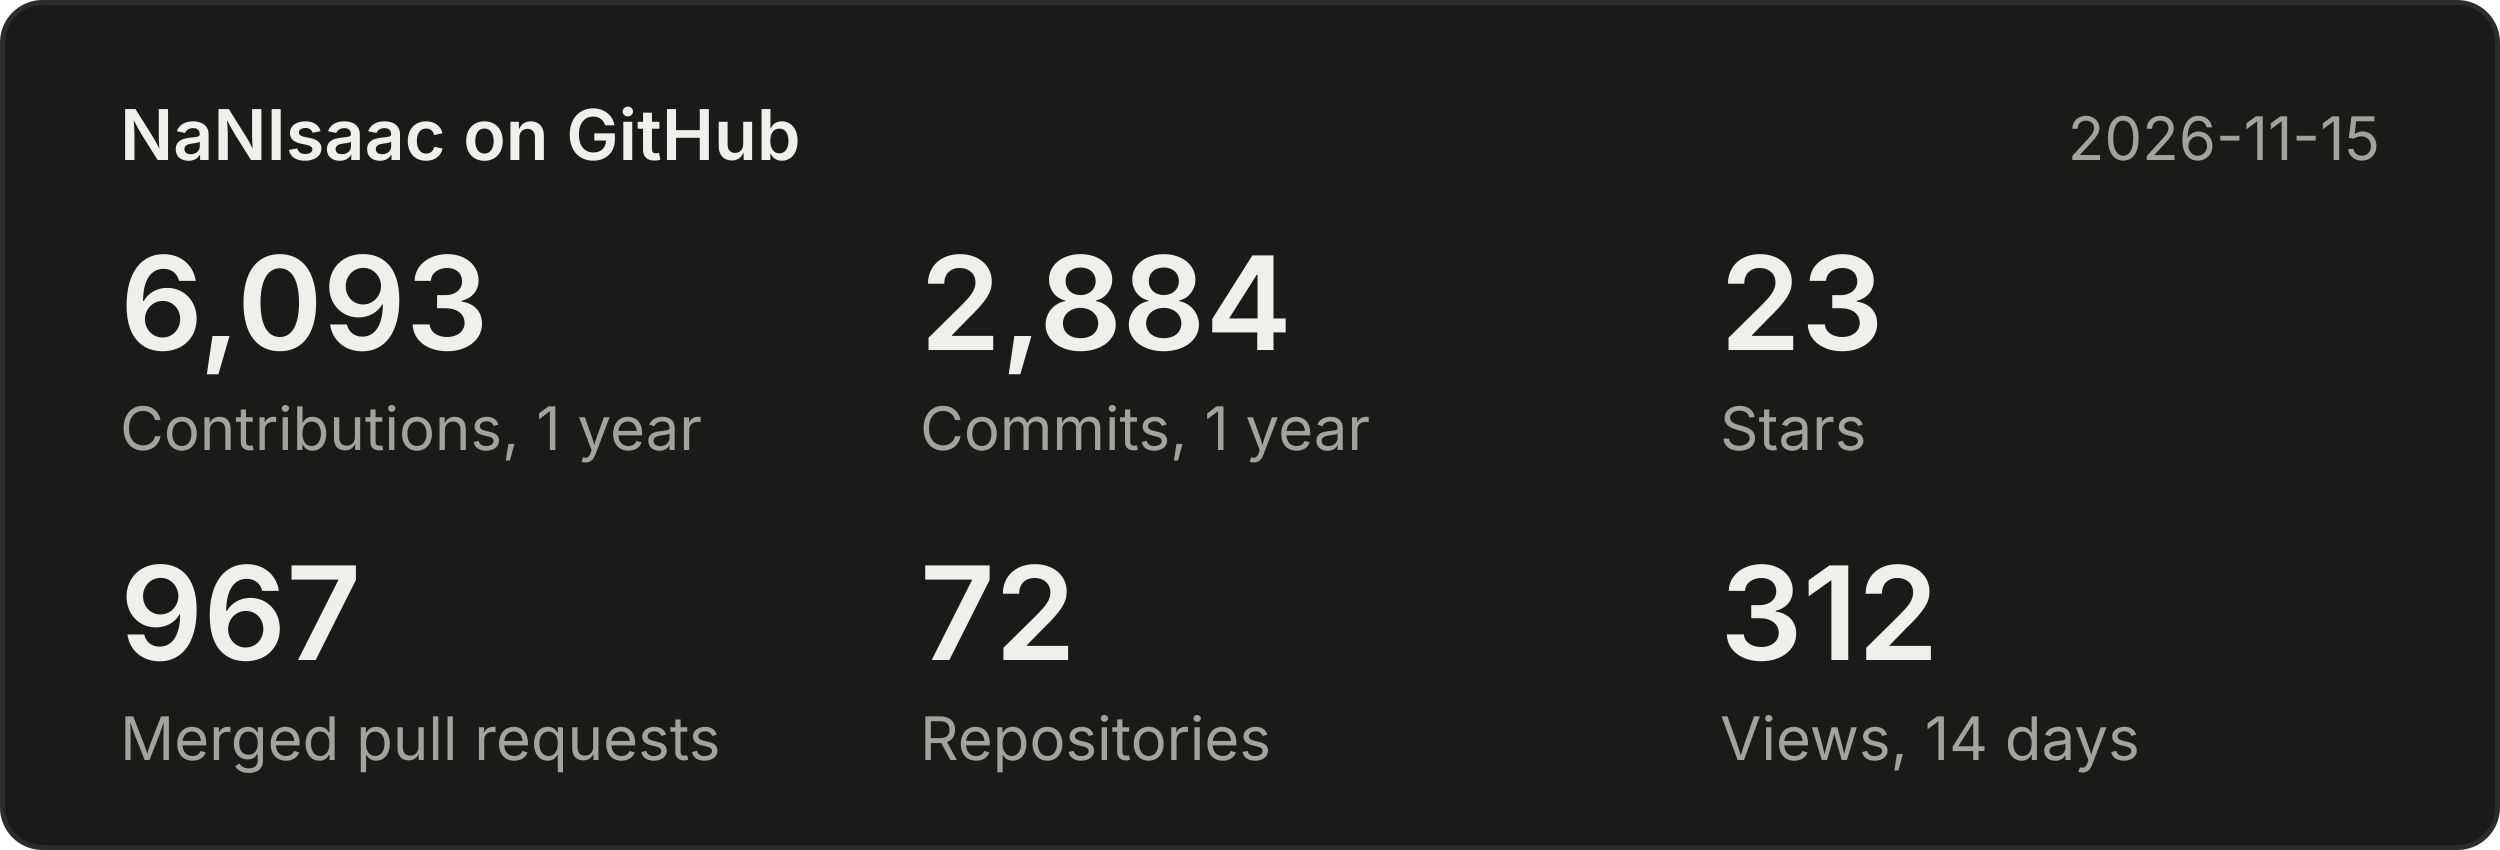
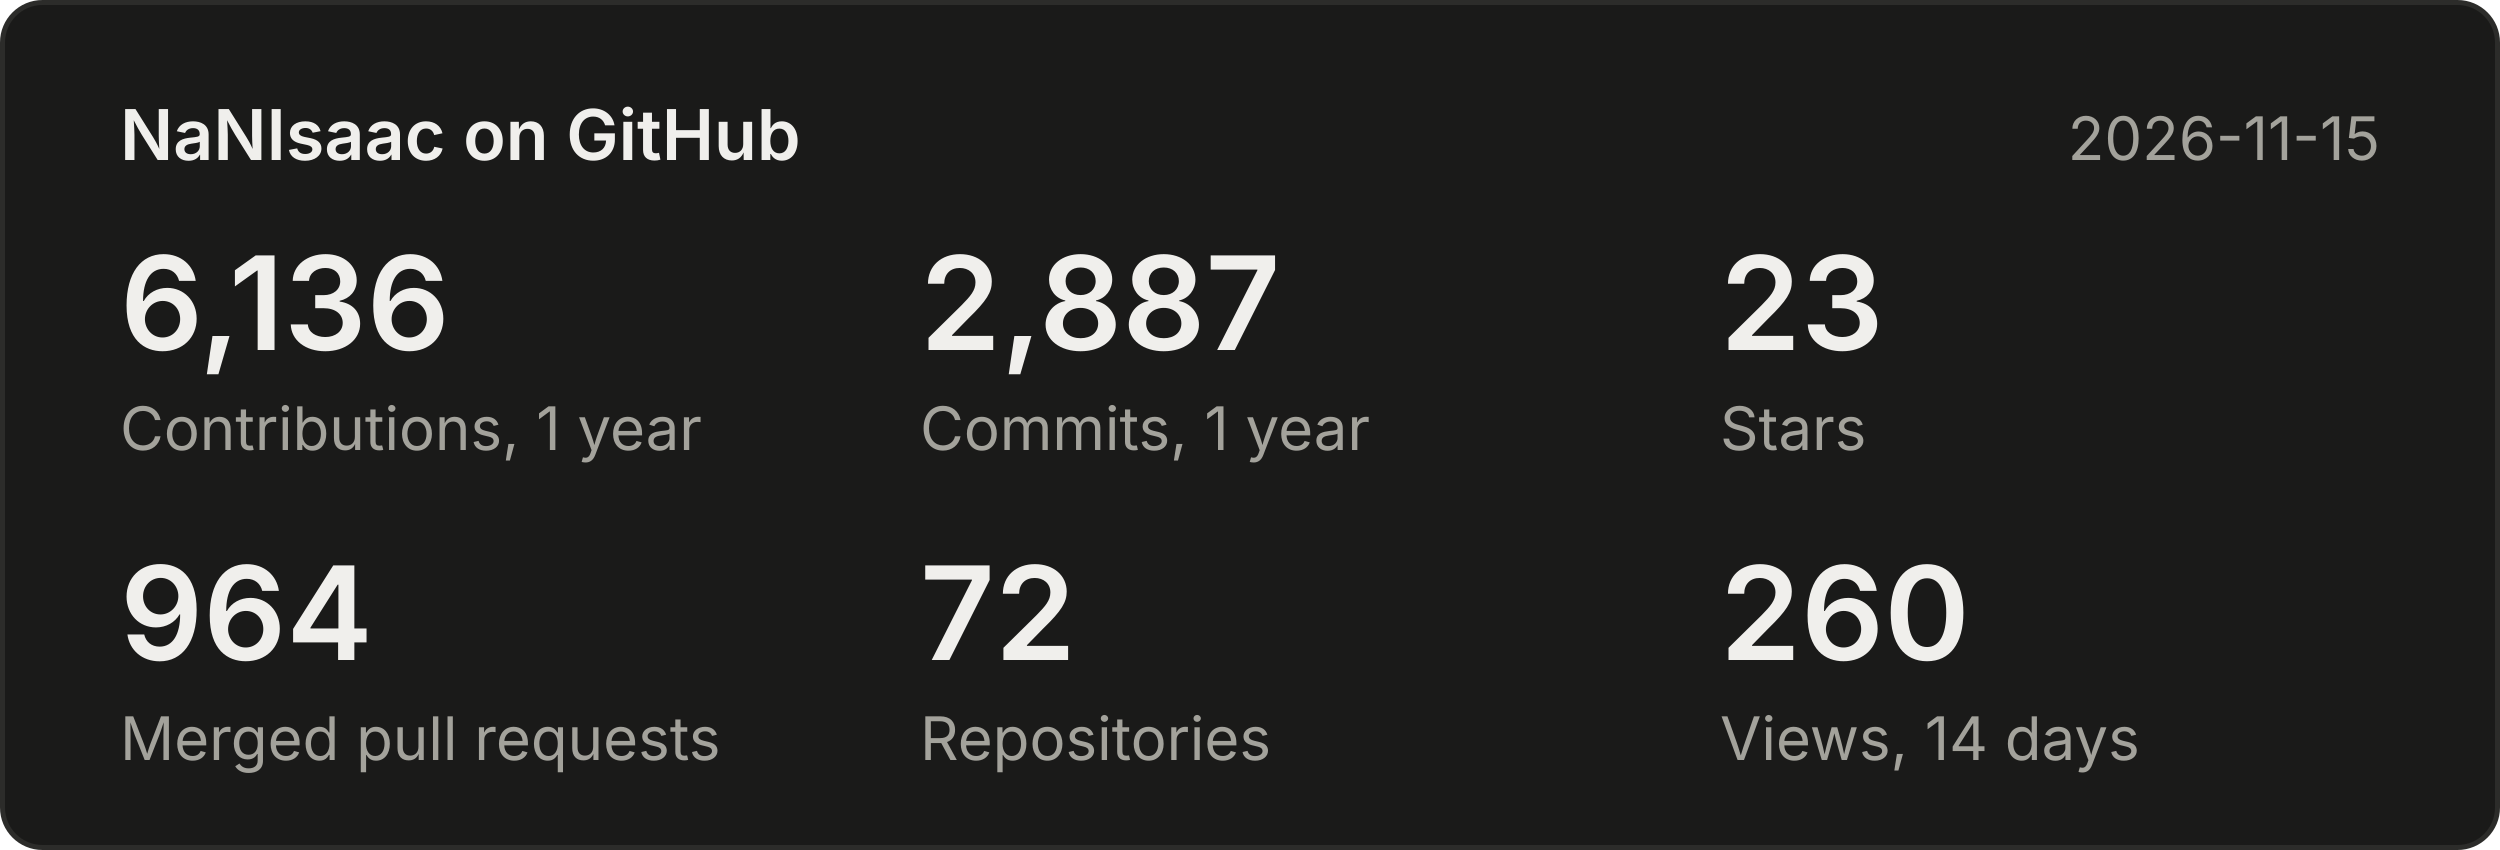
<svg xmlns="http://www.w3.org/2000/svg" width="500" height="170" viewBox="0 0 500 170" font-family="system-ui,-apple-system,Segoe UI,sans-serif">
  <rect x="0.5" y="0.5" width="499" height="169" rx="8" fill="#1a1a19" stroke="#2c2c2a" />
  <text x="24" y="32" font-size="14" font-weight="600" fill="#f0efec">NaNIsaac on GitHub</text>
  <text x="476" y="32" font-size="12" fill="#a3a29b" text-anchor="end">2026-11-15</text>
-   <text x="24" y="70" font-size="26" font-weight="600" fill="#f0efec">6,093</text>
+   <text x="24" y="70" font-size="26" font-weight="600" fill="#f0efec">6,136</text>
  <text x="24" y="90" font-size="12" fill="#a3a29b">Contributions, 1 year</text>
-   <text x="184" y="70" font-size="26" font-weight="600" fill="#f0efec">2,884</text>
+   <text x="184" y="70" font-size="26" font-weight="600" fill="#f0efec">2,887</text>
  <text x="184" y="90" font-size="12" fill="#a3a29b">Commits, 1 year</text>
  <text x="344" y="70" font-size="26" font-weight="600" fill="#f0efec">23</text>
  <text x="344" y="90" font-size="12" fill="#a3a29b">Stars</text>
-   <text x="24" y="132" font-size="26" font-weight="600" fill="#f0efec">967</text>
+   <text x="24" y="132" font-size="26" font-weight="600" fill="#f0efec">964</text>
  <text x="24" y="152" font-size="12" fill="#a3a29b">Merged pull requests</text>
  <text x="184" y="132" font-size="26" font-weight="600" fill="#f0efec">72</text>
  <text x="184" y="152" font-size="12" fill="#a3a29b">Repositories</text>
-   <text x="344" y="132" font-size="26" font-weight="600" fill="#f0efec">312</text>
+   <text x="344" y="132" font-size="26" font-weight="600" fill="#f0efec">260</text>
  <text x="344" y="152" font-size="12" fill="#a3a29b">Views, 14 days</text>
</svg>
